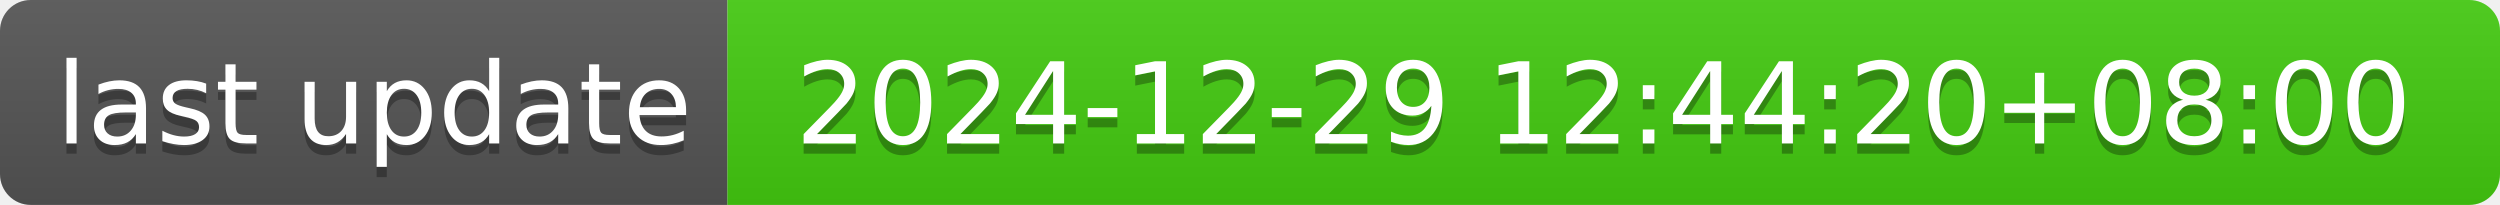
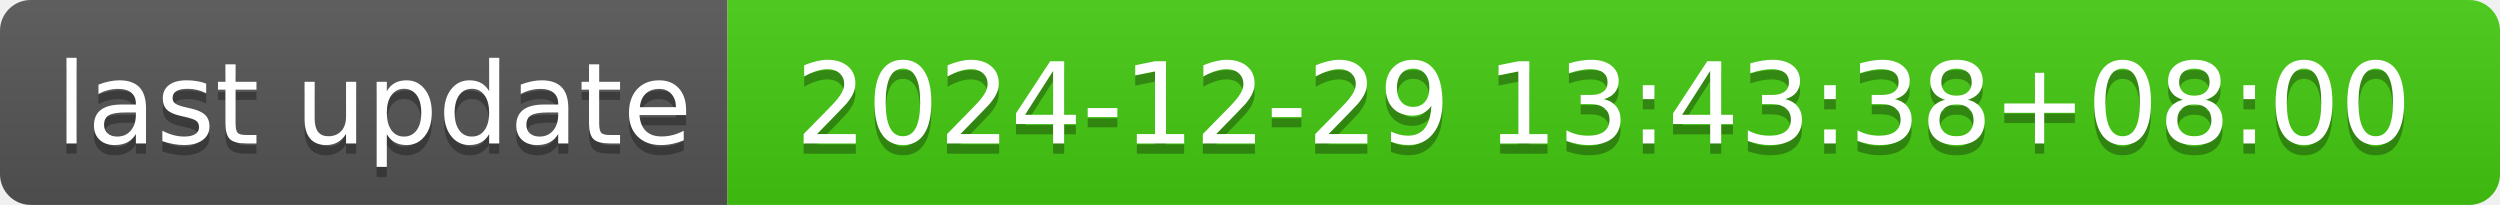
- <svg xmlns="http://www.w3.org/2000/svg" width="244" height="20" role="img" aria-label="last update: 2024-12-29 12:44:20+08:00">
+ <svg xmlns="http://www.w3.org/2000/svg" width="244" height="20" role="img" aria-label="last update: 2024-12-29 13:43:38+08:00">
  <linearGradient id="s" x2="0" y2="100%">
    <stop offset="0" stop-color="#bbb" stop-opacity=".1" />
    <stop offset="1" stop-opacity=".1" />
  </linearGradient>
  <clipPath id="r">
    <rect width="244" height="20" rx="3" fill="#fff" />
  </clipPath>
  <g clip-path="url(#r)">
    <rect width="71" height="20" fill="#555" />
    <rect x="71" width="173" height="20" fill="#4c1" />
    <rect width="244" height="20" fill="url(#s)" />
  </g>
  <g fill="#fff" text-anchor="middle" font-family="Verdana,Geneva,DejaVu Sans,sans-serif" text-rendering="geometricPrecision" font-size="110">
    <text aria-hidden="true" x="365" y="150" fill="#010101" fill-opacity=".3" transform="scale(.1)" textLength="610">last update</text>
    <text x="365" y="140" transform="scale(.1)" fill="#fff" textLength="610">last update</text>
-     <text aria-hidden="true" x="1565" y="150" fill="#010101" fill-opacity=".3" transform="scale(.1)" textLength="1630">2024-12-29 12:44:20+08:00</text>
-     <text x="1565" y="140" transform="scale(.1)" fill="#fff" textLength="1630">2024-12-29 12:44:20+08:00</text>
+     <text aria-hidden="true" x="1565" y="150" fill="#010101" fill-opacity=".3" transform="scale(.1)" textLength="1630">2024-12-29 13:43:38+08:00</text>
+     <text x="1565" y="140" transform="scale(.1)" fill="#fff" textLength="1630">2024-12-29 13:43:38+08:00</text>
  </g>
</svg>
